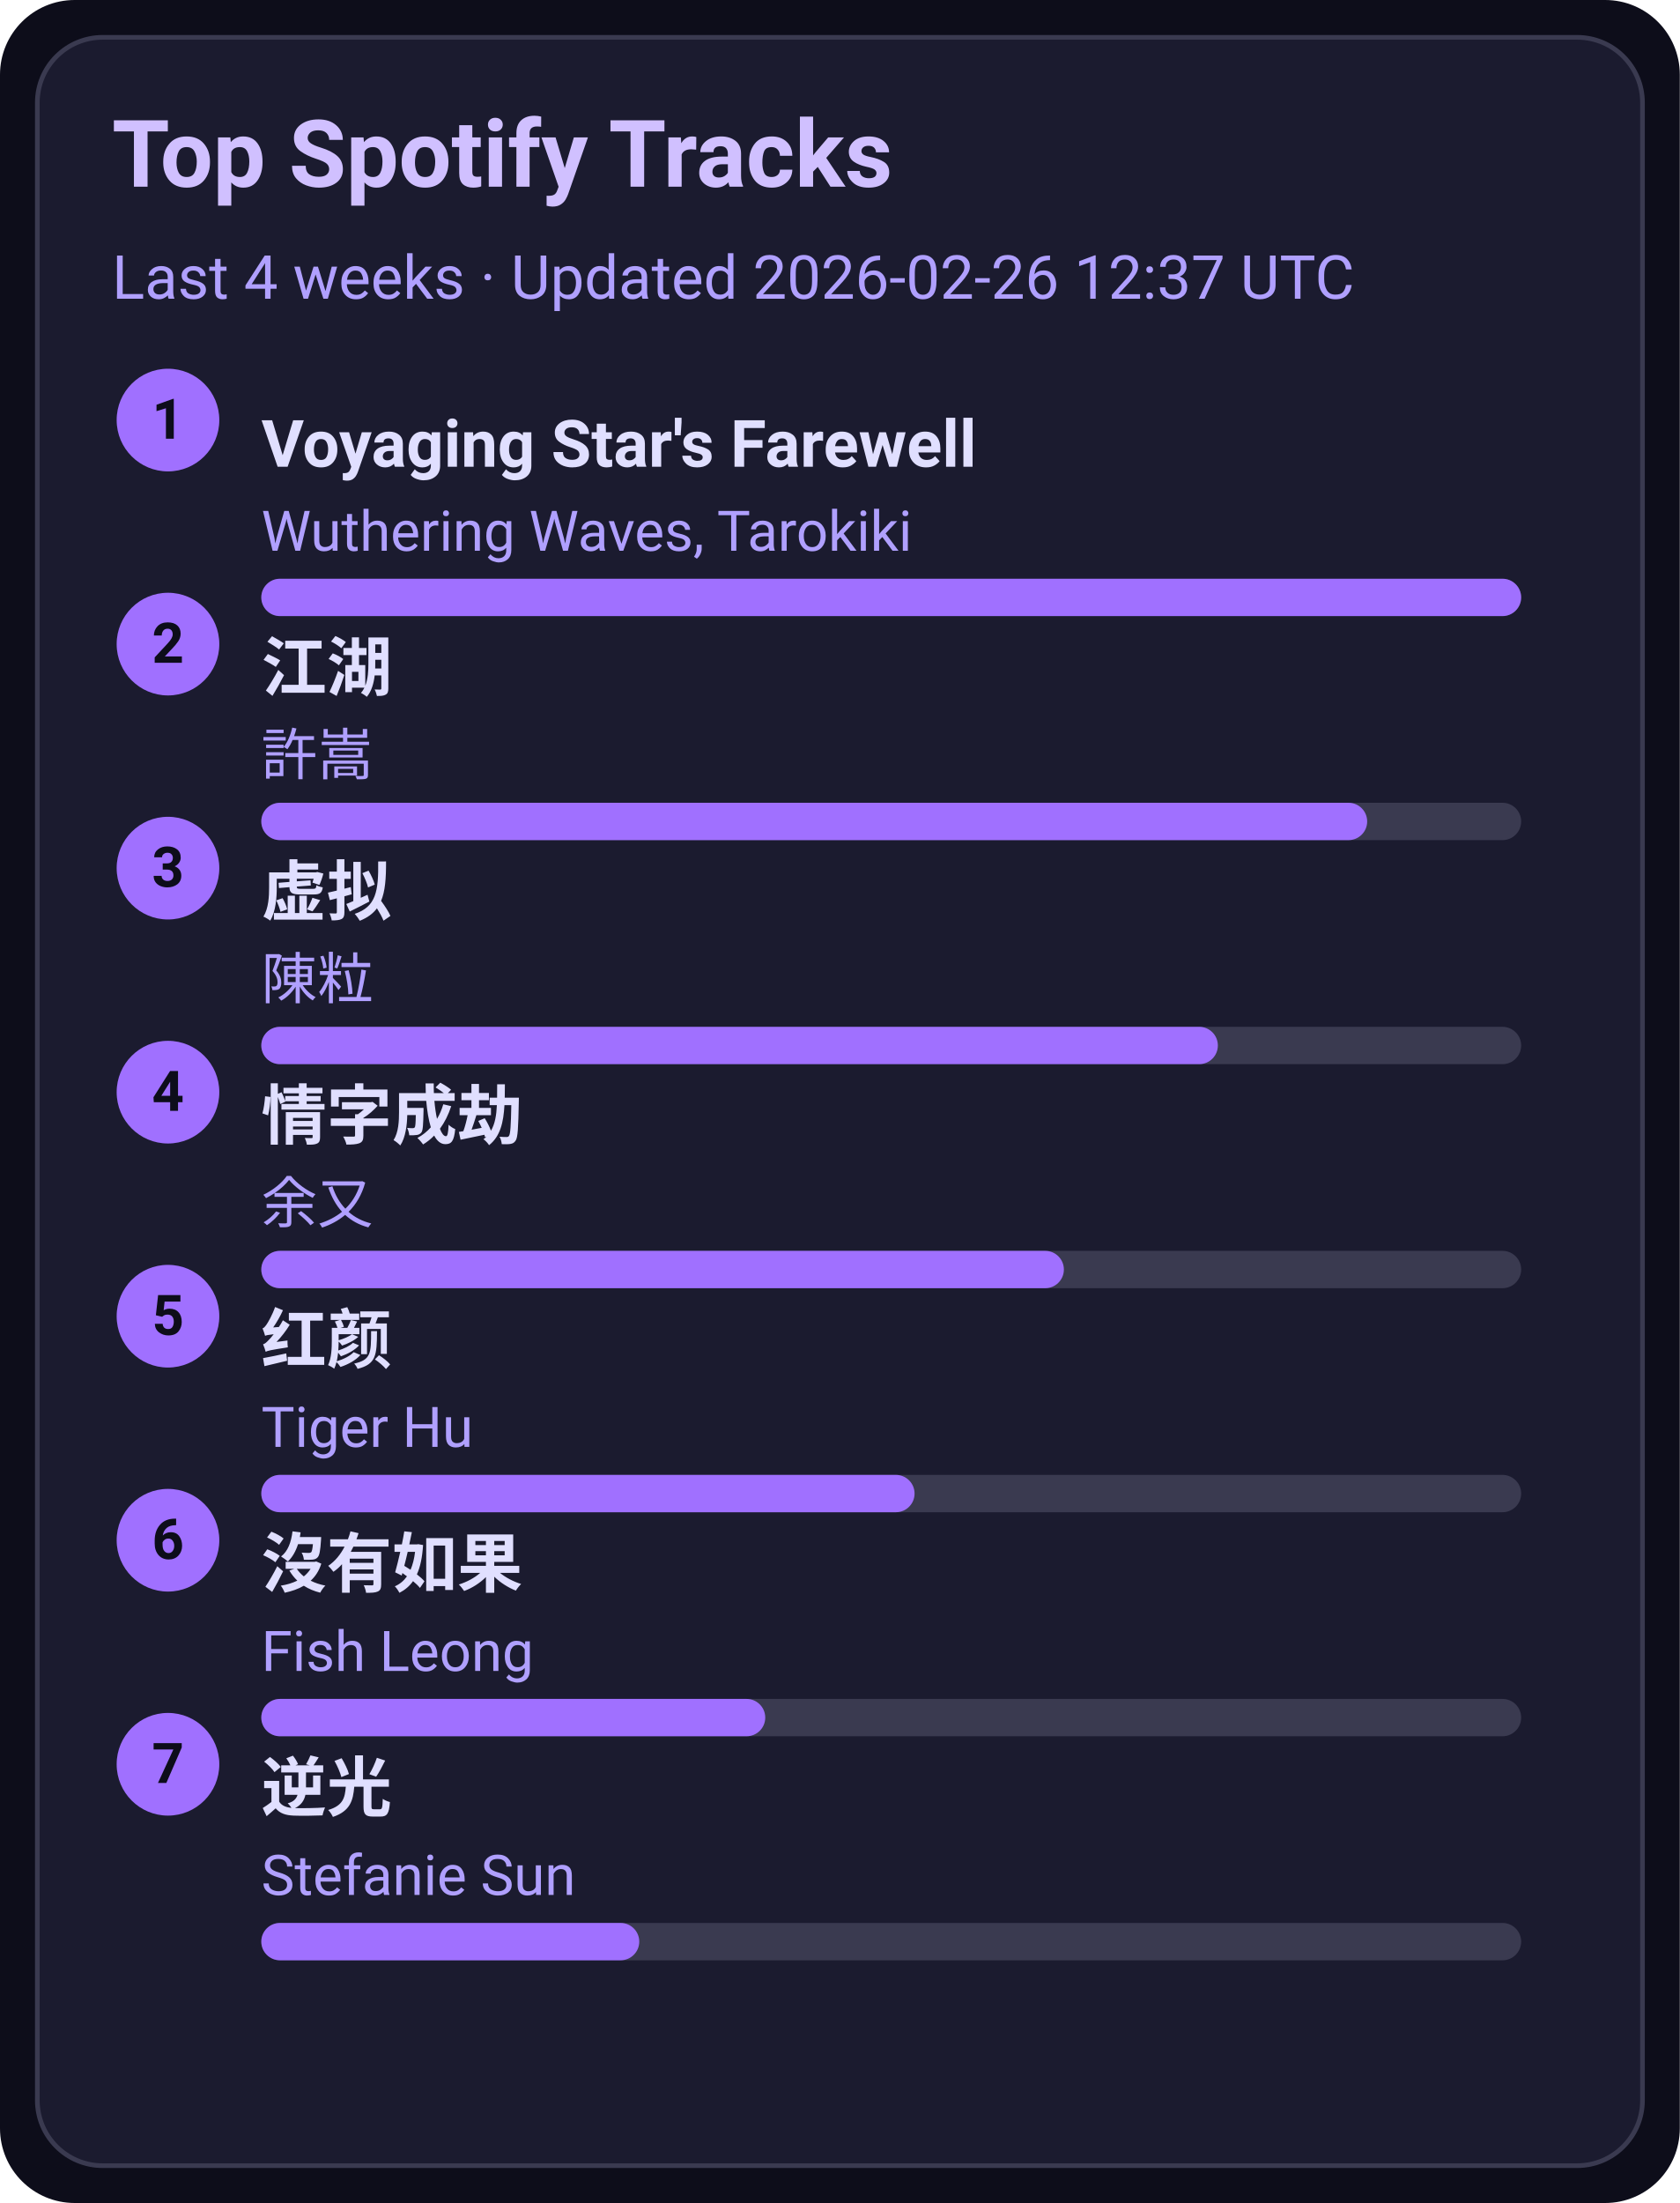
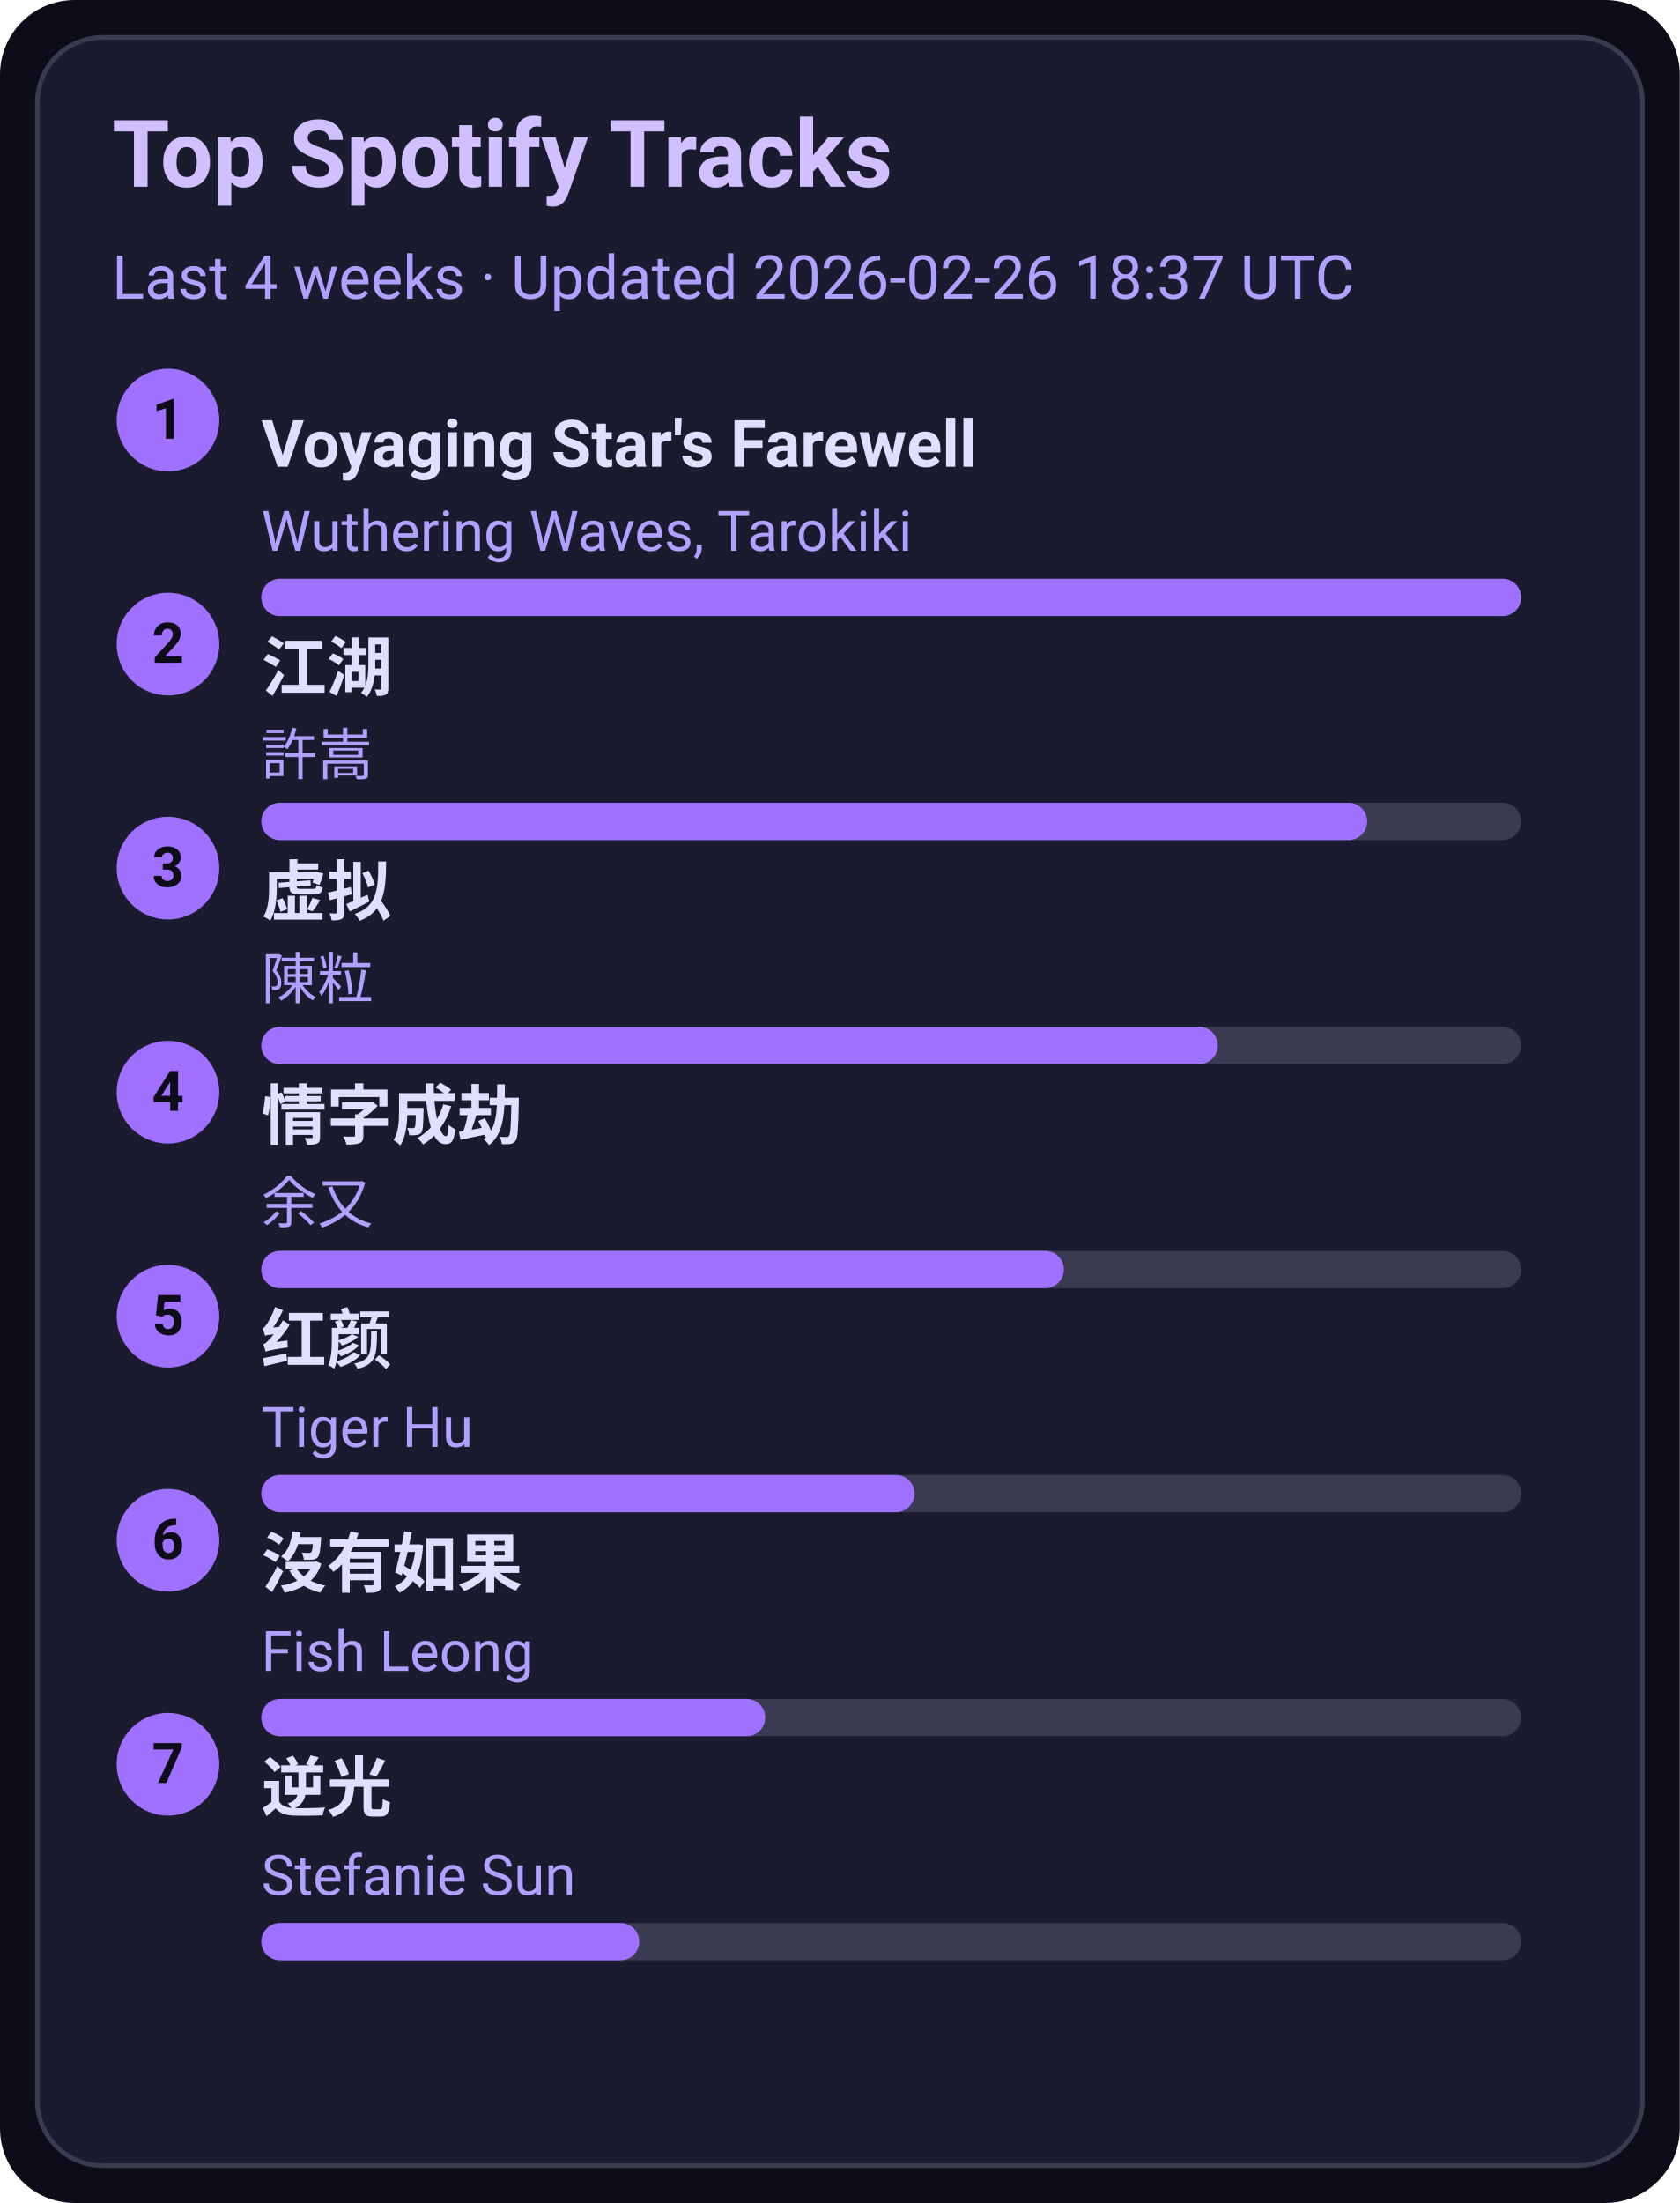
<svg xmlns="http://www.w3.org/2000/svg" width="360" height="472" viewBox="0 0 360 472">
  <style>text{font-family:-apple-system,BlinkMacSystemFont,Segoe UI,Roboto,Ubuntu,Helvetica Neue,Arial,Noto Sans,sans-serif}</style>
  <rect width="360" height="472" rx="16" fill="#0d0d1a" />
  <rect x="8" y="8" width="344" height="456" rx="14" fill="#1b1b2f" stroke="#3a3a50" />
  <text x="24" y="40" font-size="20" fill="#d0c0ff" font-weight="600">Top Spotify Tracks</text>
-   <text x="24" y="64" font-size="13" fill="#b0a0ff">Last 4 weeks · Updated 2026-02-26 12:37 UTC</text>
+   <text x="24" y="64" font-size="13" fill="#b0a0ff">Last 4 weeks · Updated 2026-02-26 18:37 UTC</text>
  <circle cx="36" cy="90" r="11" fill="#a070ff" />
  <text x="36" y="94" text-anchor="middle" font-size="12" fill="#0d0d1a" font-weight="700">1</text>
  <a href="https://open.spotify.com/track/3uI2KolgU1Pt41ywffsggr" target="_blank" rel="noopener noreferrer">
    <text x="56" y="100" font-size="14" fill="#e0dfff" font-weight="600">Voyaging Star's Farewell</text>
  </a>
  <text x="56" y="118" font-size="12" fill="#b0a0ff">Wuthering Waves, Tarokiki</text>
  <rect x="56" y="124" width="270" height="8" rx="4" fill="#3a3a50" />
  <rect x="56" y="124" width="270" height="8" rx="4" fill="#a070ff" />
  <circle cx="36" cy="138" r="11" fill="#a070ff" />
  <text x="36" y="142" text-anchor="middle" font-size="12" fill="#0d0d1a" font-weight="700">2</text>
  <a href="https://open.spotify.com/track/03PCdwqajii1xgp7WIozzC" target="_blank" rel="noopener noreferrer">
    <text x="56" y="148" font-size="14" fill="#e0dfff" font-weight="600">江湖</text>
  </a>
  <text x="56" y="166" font-size="12" fill="#b0a0ff">許嵩</text>
  <rect x="56" y="172" width="270" height="8" rx="4" fill="#3a3a50" />
  <rect x="56" y="172" width="237" height="8" rx="4" fill="#a070ff" />
  <circle cx="36" cy="186" r="11" fill="#a070ff" />
  <text x="36" y="190" text-anchor="middle" font-size="12" fill="#0d0d1a" font-weight="700">3</text>
  <a href="https://open.spotify.com/track/5l9sg05BhpfsdLfRvjGsAf" target="_blank" rel="noopener noreferrer">
    <text x="56" y="196" font-size="14" fill="#e0dfff" font-weight="600">虚拟</text>
  </a>
  <text x="56" y="214" font-size="12" fill="#b0a0ff">陳粒</text>
  <rect x="56" y="220" width="270" height="8" rx="4" fill="#3a3a50" />
  <rect x="56" y="220" width="205" height="8" rx="4" fill="#a070ff" />
  <circle cx="36" cy="234" r="11" fill="#a070ff" />
  <text x="36" y="238" text-anchor="middle" font-size="12" fill="#0d0d1a" font-weight="700">4</text>
  <a href="https://open.spotify.com/track/6PLof7Z5mvbp9im83J4m3m" target="_blank" rel="noopener noreferrer">
    <text x="56" y="244" font-size="14" fill="#e0dfff" font-weight="600">情字成劫</text>
  </a>
  <text x="56" y="262" font-size="12" fill="#b0a0ff">余又</text>
  <rect x="56" y="268" width="270" height="8" rx="4" fill="#3a3a50" />
  <rect x="56" y="268" width="172" height="8" rx="4" fill="#a070ff" />
  <circle cx="36" cy="282" r="11" fill="#a070ff" />
  <text x="36" y="286" text-anchor="middle" font-size="12" fill="#0d0d1a" font-weight="700">5</text>
  <a href="https://open.spotify.com/track/6Q7OE4tvrUOIvIDY2EC5Im" target="_blank" rel="noopener noreferrer">
    <text x="56" y="292" font-size="14" fill="#e0dfff" font-weight="600">红颜</text>
  </a>
  <text x="56" y="310" font-size="12" fill="#b0a0ff">Tiger Hu</text>
  <rect x="56" y="316" width="270" height="8" rx="4" fill="#3a3a50" />
  <rect x="56" y="316" width="140" height="8" rx="4" fill="#a070ff" />
  <circle cx="36" cy="330" r="11" fill="#a070ff" />
  <text x="36" y="334" text-anchor="middle" font-size="12" fill="#0d0d1a" font-weight="700">6</text>
  <a href="https://open.spotify.com/track/1G9MmoUjo5nC5lB7paaG0l" target="_blank" rel="noopener noreferrer">
    <text x="56" y="340" font-size="14" fill="#e0dfff" font-weight="600">沒有如果</text>
  </a>
  <text x="56" y="358" font-size="12" fill="#b0a0ff">Fish Leong</text>
  <rect x="56" y="364" width="270" height="8" rx="4" fill="#3a3a50" />
  <rect x="56" y="364" width="108" height="8" rx="4" fill="#a070ff" />
  <circle cx="36" cy="378" r="11" fill="#a070ff" />
  <text x="36" y="382" text-anchor="middle" font-size="12" fill="#0d0d1a" font-weight="700">7</text>
  <a href="https://open.spotify.com/track/4x1hB3Yg01Aq6J6q0deS9M" target="_blank" rel="noopener noreferrer">
    <text x="56" y="388" font-size="14" fill="#e0dfff" font-weight="600">逆光</text>
  </a>
  <text x="56" y="406" font-size="12" fill="#b0a0ff">Stefanie Sun</text>
  <rect x="56" y="412" width="270" height="8" rx="4" fill="#3a3a50" />
  <rect x="56" y="412" width="81" height="8" rx="4" fill="#a070ff" />
</svg>
